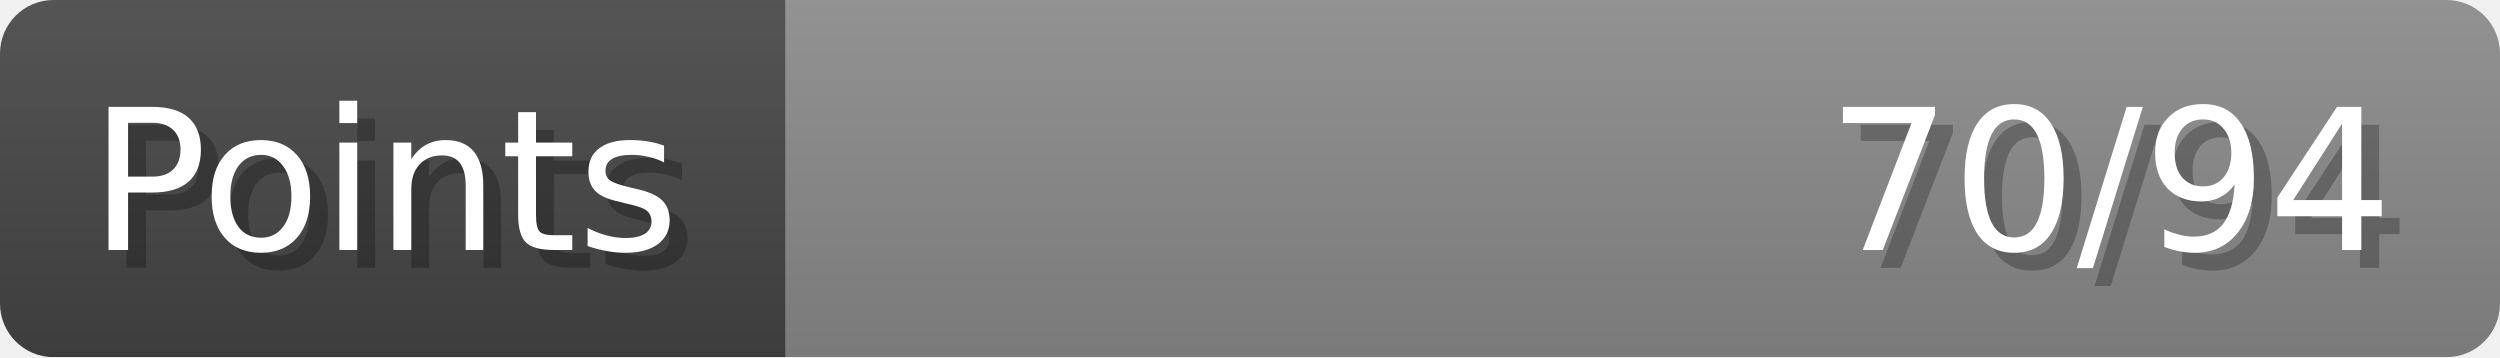
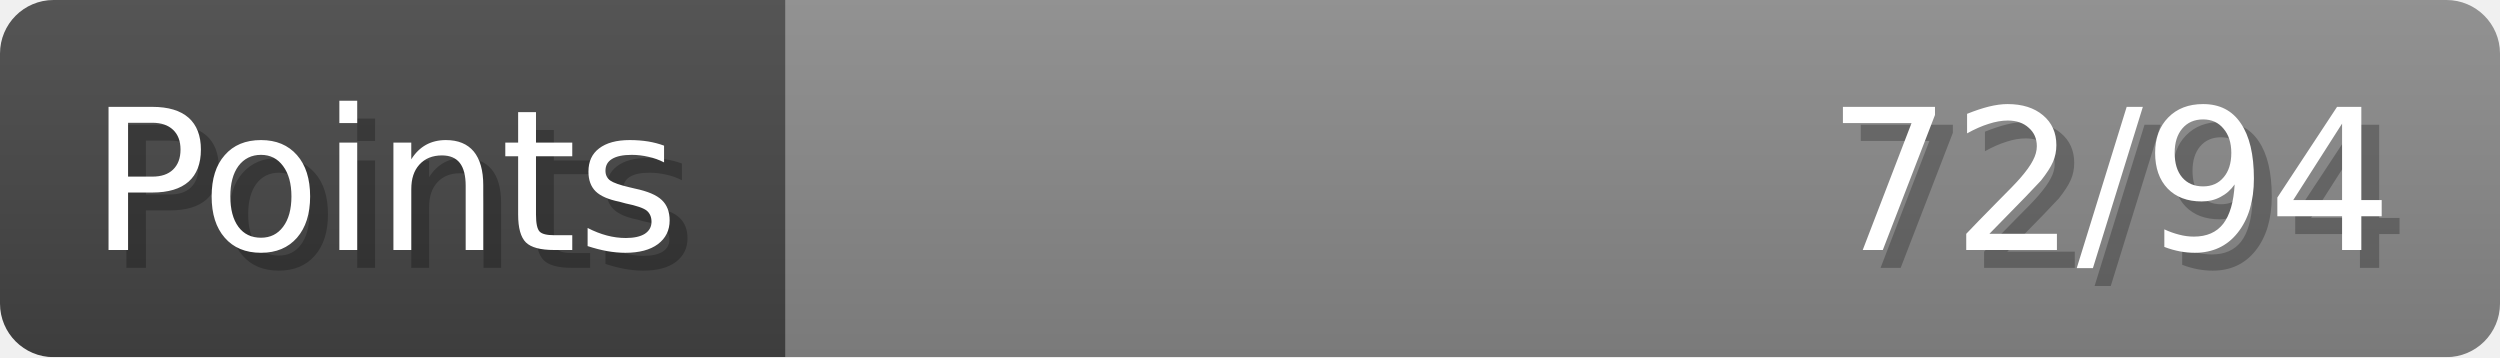
- <svg xmlns="http://www.w3.org/2000/svg" width="140px" height="20px" role="img" aria-label="Points: 70/94">
+ <svg xmlns="http://www.w3.org/2000/svg" width="140px" height="20px" role="img" aria-label="Points: 72/94">
  <linearGradient id="a" x2="0" y2="100%">
    <stop offset="0" stop-opacity=".1" stop-color="#EEE" />
    <stop offset="1" stop-opacity=".1" />
  </linearGradient>
  <mask id="m">
    <rect width="100%" height="100%" rx="3" fill="#FFF" />
  </mask>
  <g mask="url(#m)">
    <rect x="0" y="0" width="44" height="20" fill="#444" />
    <svg x="44" y="0" width="96" height="20">
      <rect width="100%" height="100%" fill="#888888" />
      <rect width="0%" height="100%" fill="#33CC11" transform="">
-         <animate attributeName="width" begin="0.5s" dur="600ms" from="0%" to="74%" repeatCount="1" fill="freeze" calcMode="spline" keyTimes="0; 1" keySplines="0.3, 0.61, 0.355, 1" />
+         <animate attributeName="width" begin="0.5s" dur="600ms" from="0%" to="76%" repeatCount="1" fill="freeze" calcMode="spline" keyTimes="0; 1" keySplines="0.3, 0.61, 0.355, 1" />
      </rect>
    </svg>
    <rect width="140" height="20" fill="url(#a)" />
  </g>
  <g aria-hidden="true" font-size="11" font-family="Verdana, DejaVu Sans, sans-serif" fill="#FFFFFF">
    <text x="6" y="15" fill="#000" opacity="0.25">Points</text>
    <text x="5" y="14">Points</text>
-     <text x="135" y="15" fill="#000" opacity="0.25" text-anchor="end">70/94</text>
-     <text x="134" y="14" text-anchor="end">70/94</text>
+     <text x="135" y="15" fill="#000" opacity="0.25" text-anchor="end">72/94</text>
+     <text x="134" y="14" text-anchor="end">72/94</text>
  </g>
</svg>
